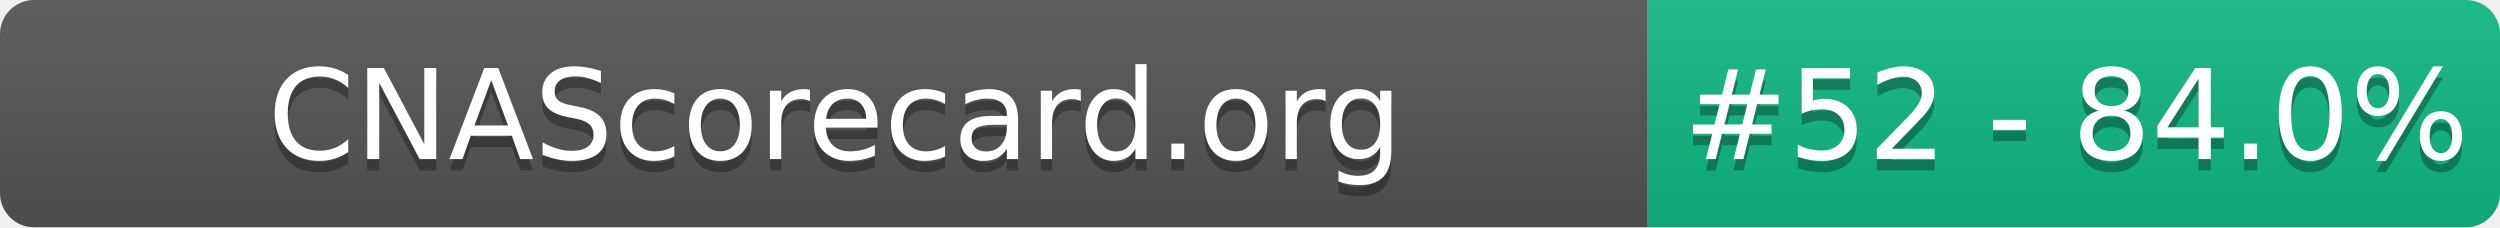
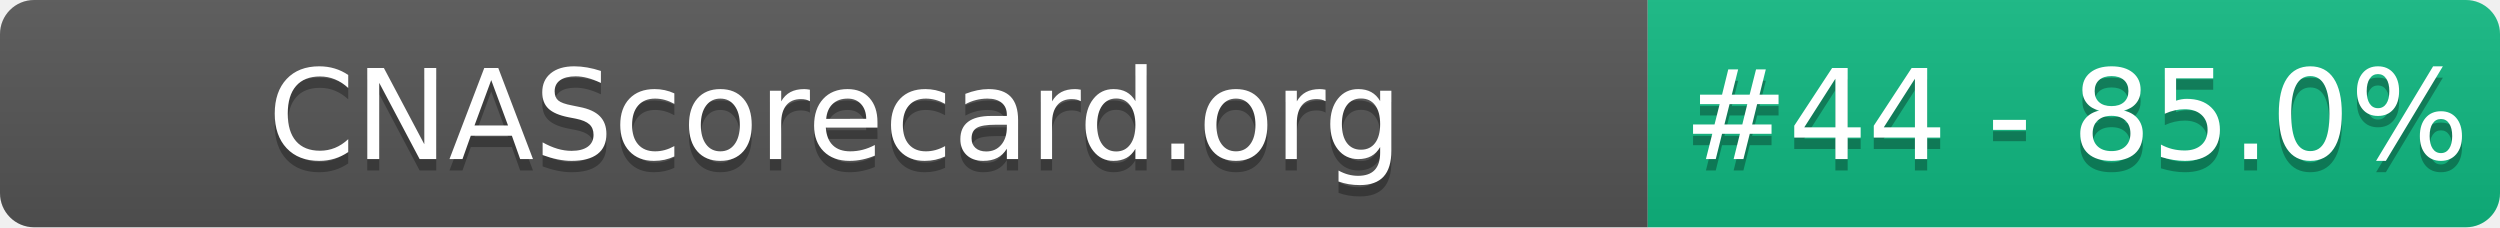
- <svg xmlns="http://www.w3.org/2000/svg" width="220" height="20" role="img" aria-label="CNAScorecard.org: #52 - 84.0%">
+ <svg xmlns="http://www.w3.org/2000/svg" width="220" height="20" role="img" aria-label="CNAScorecard.org: #44 - 85.0%">
  <linearGradient id="s" x2="0" y2="100%">
    <stop offset="0" stop-color="#bbb" stop-opacity=".1" />
    <stop offset="1" stop-opacity=".1" />
  </linearGradient>
  <clipPath id="r">
    <rect width="220" height="20" rx="3" fill="#fff" />
  </clipPath>
  <g clip-path="url(#r)">
    <rect width="145" height="20" fill="#555" />
    <rect x="145" width="75" height="20" fill="#10B981" />
    <rect width="220" height="20" fill="url(#s)" />
  </g>
  <g fill="#fff" text-anchor="middle" font-family="Verdana,Geneva,DejaVu Sans,sans-serif" text-rendering="geometricPrecision" font-size="110">
    <text aria-hidden="true" x="735" y="150" fill="#010101" fill-opacity=".3" transform="scale(.1)" textLength="1350">CNAScorecard.org</text>
    <text x="735" y="140" transform="scale(.1)" fill="#fff" textLength="1350">CNAScorecard.org</text>
-     <text aria-hidden="true" x="1827" y="150" fill="#010101" fill-opacity=".3" transform="scale(.1)" textLength="605">#52 - 84.0%</text>
-     <text x="1827" y="140" transform="scale(.1)" fill="#fff" textLength="605">#52 - 84.0%</text>
+     <text aria-hidden="true" x="1827" y="150" fill="#010101" fill-opacity=".3" transform="scale(.1)" textLength="605">#44 - 85.0%</text>
+     <text x="1827" y="140" transform="scale(.1)" fill="#fff" textLength="605">#44 - 85.0%</text>
  </g>
</svg>
